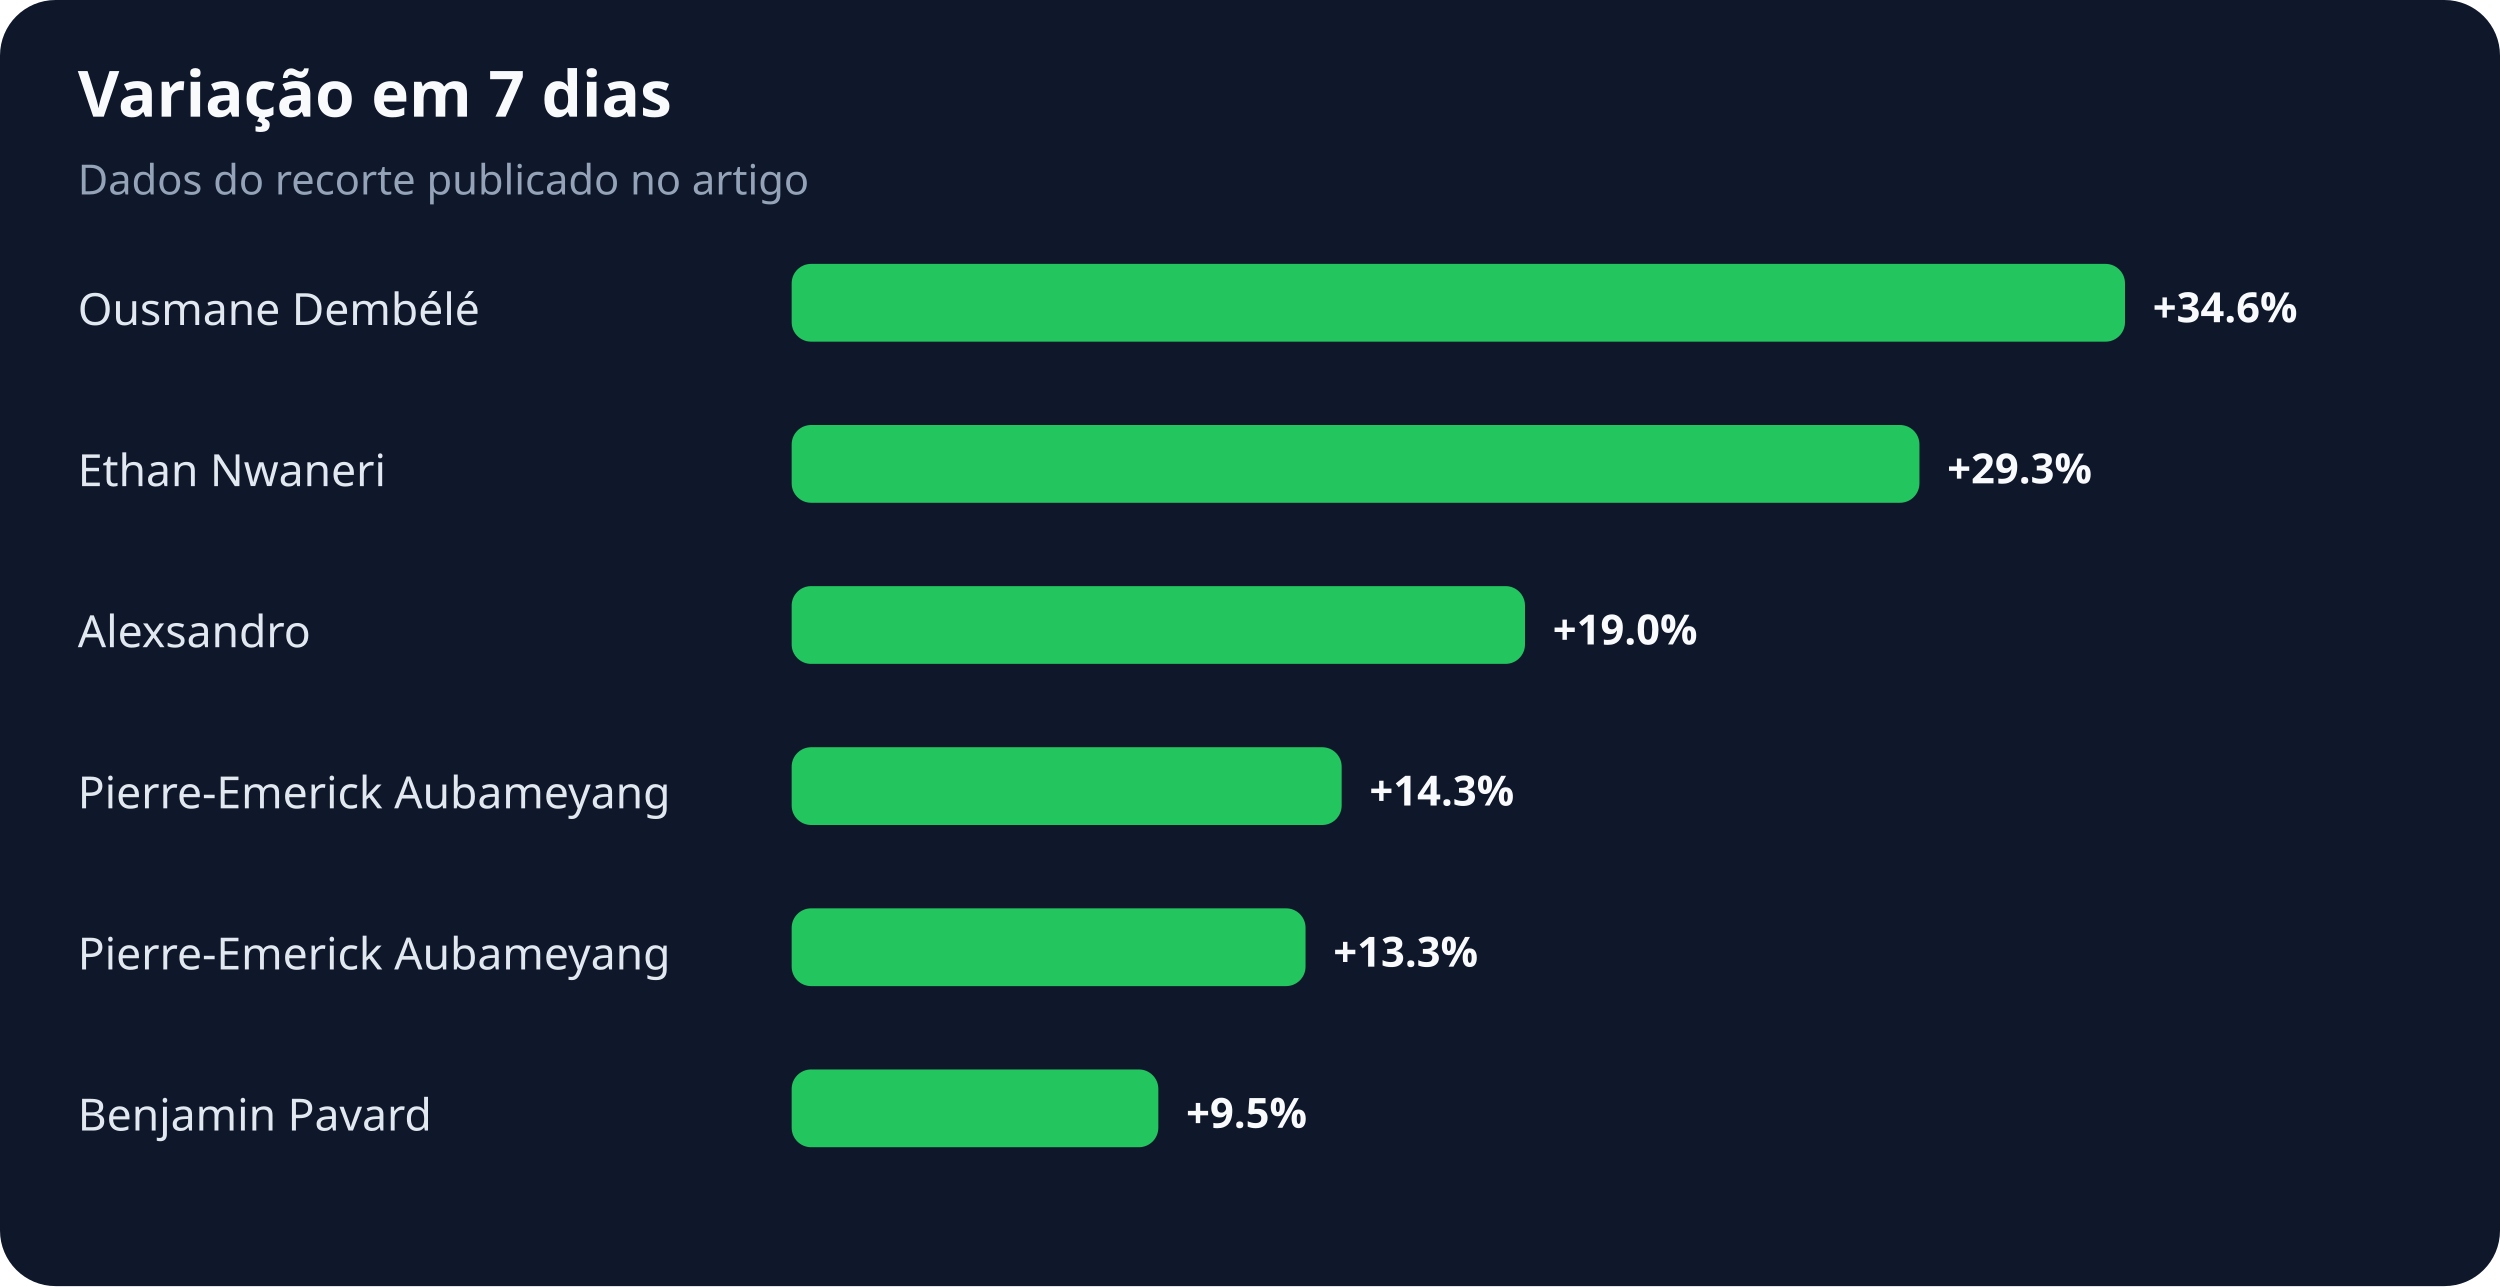
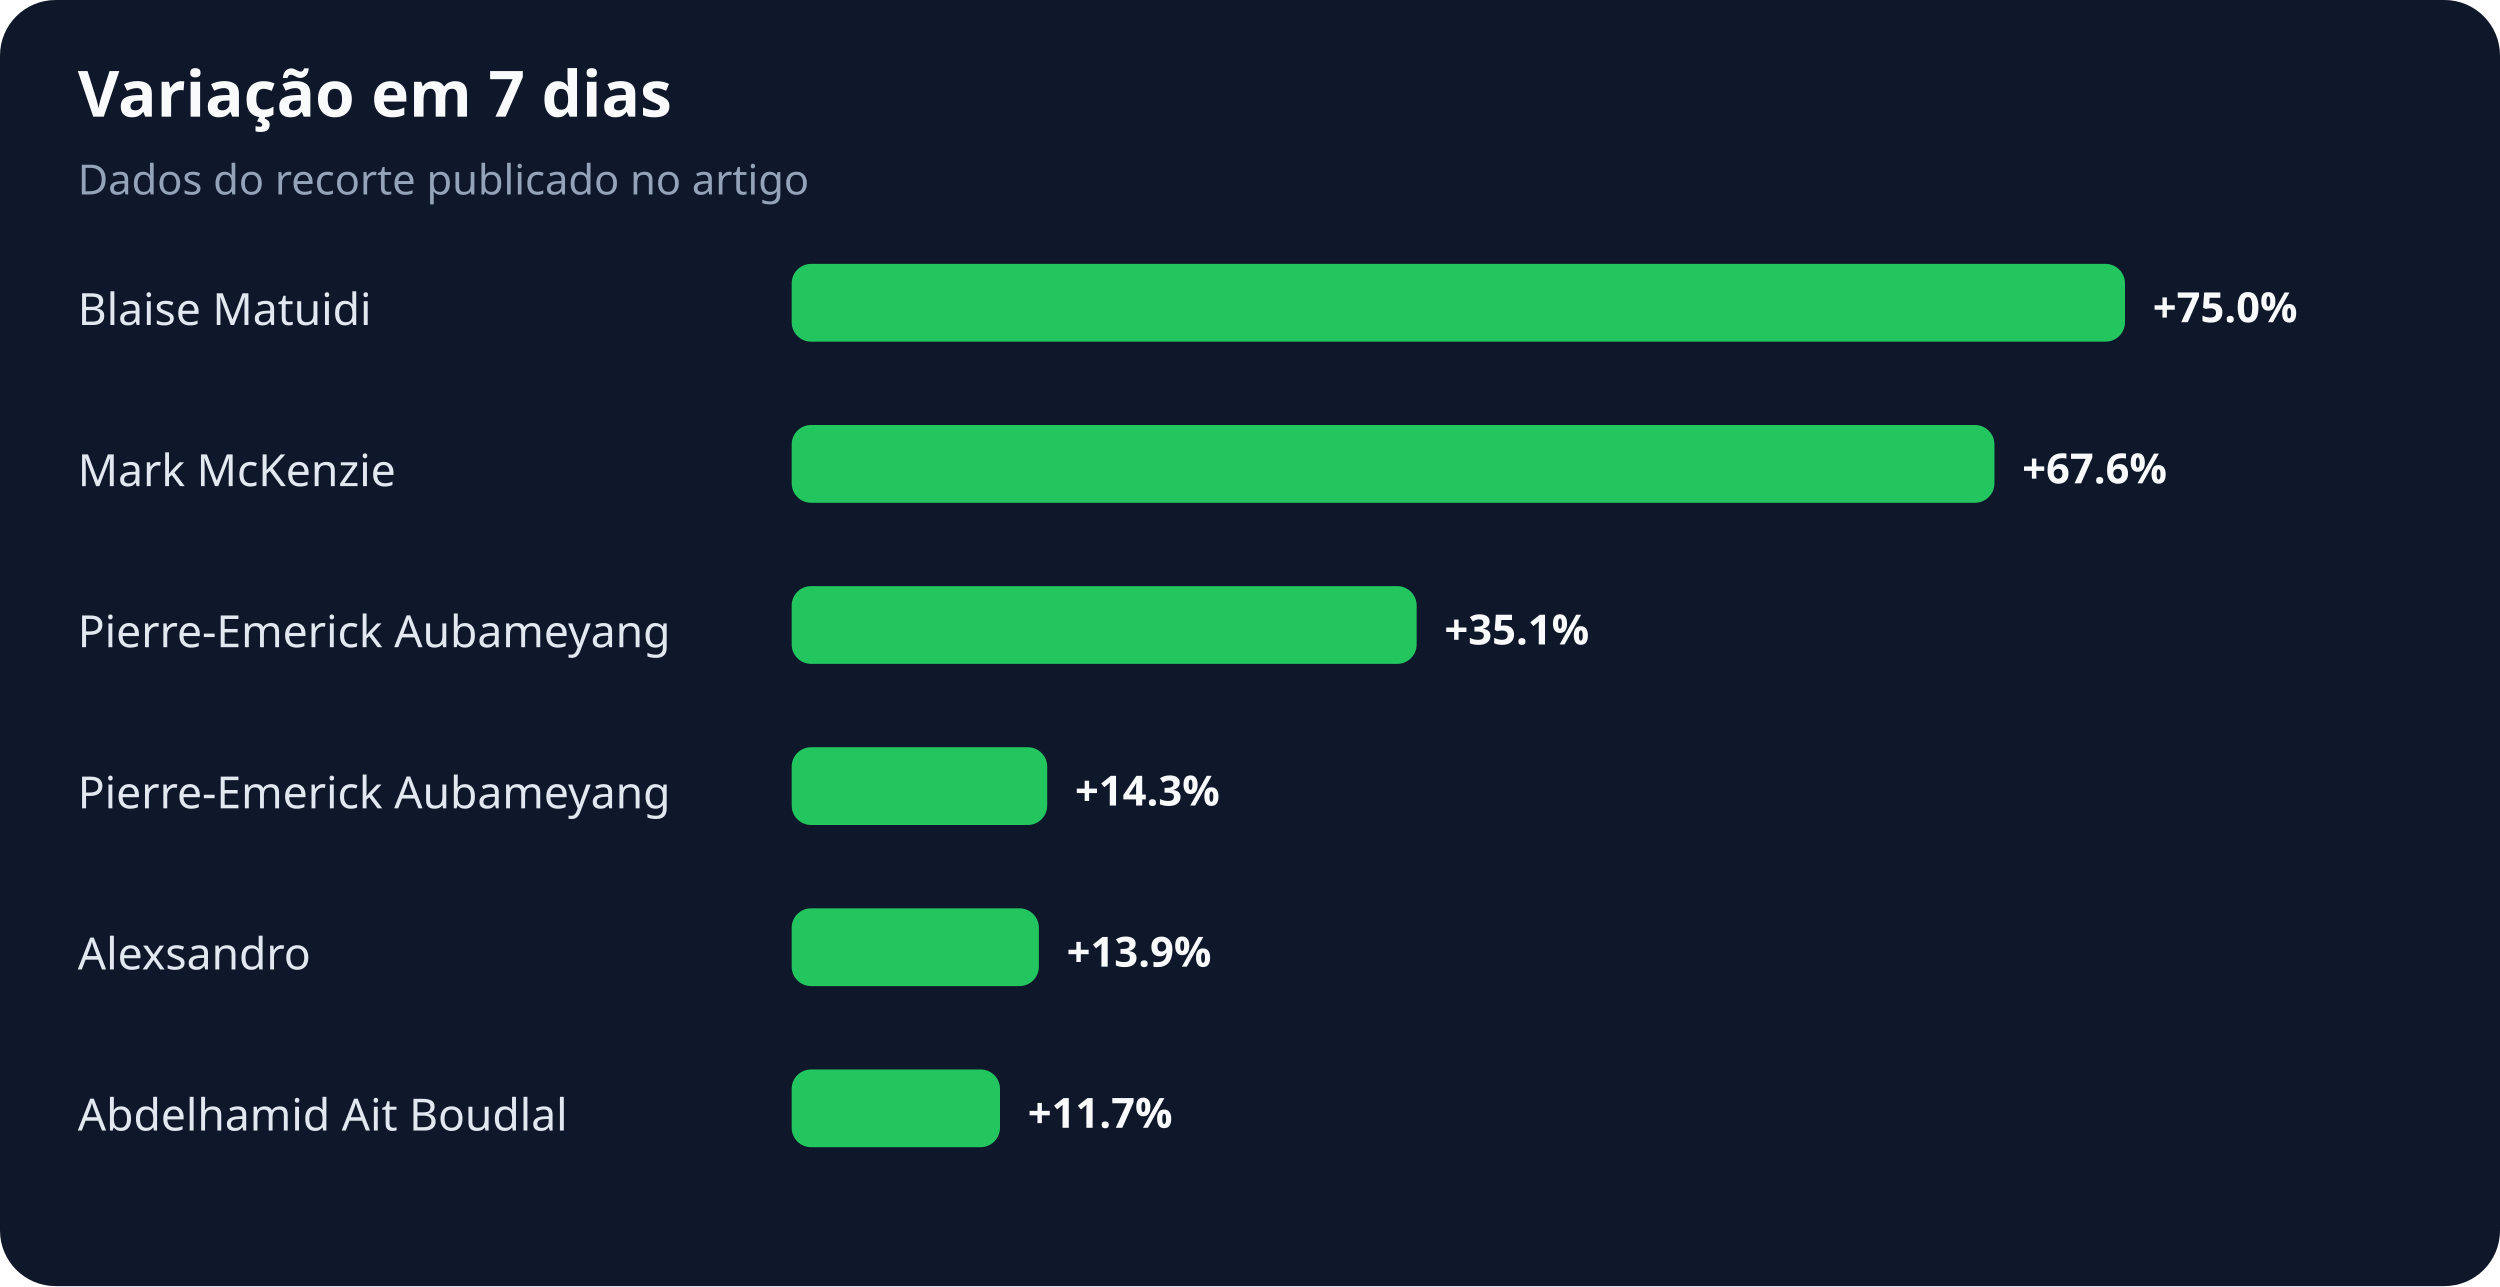
<svg xmlns="http://www.w3.org/2000/svg" width="900" height="463" viewBox="0 0 900 463" role="img" aria-labelledby="title desc">
  <rect width="100%" height="100%" rx="20" fill="#0f172a" />
  <text x="28" y="42" fill="#f8fafc" font-family="system-ui,sans-serif" font-size="23" font-weight="700">Variação em 7 dias</text>
  <text x="28" y="70" fill="#94a3b8" font-family="system-ui,sans-serif" font-size="15">Dados do recorte publicado no artigo</text>
-   <text x="28" y="117" fill="#e2e8f0" font-family="system-ui,sans-serif" font-size="16">Ousmane Dembélé</text>
+   <text x="28" y="117" fill="#e2e8f0" font-family="system-ui,sans-serif" font-size="16">Blaise Matuidi</text>
  <rect x="285" y="95" width="480" height="28" rx="7" fill="#22c55e" />
-   <text x="775" y="116" fill="#f8fafc" font-family="system-ui,sans-serif" font-size="15" font-weight="700">+34.6%</text>
-   <text x="28" y="175" fill="#e2e8f0" font-family="system-ui,sans-serif" font-size="16">Ethan Nwaneri</text>
-   <rect x="285" y="153" width="406" height="28" rx="7" fill="#22c55e" />
-   <text x="701" y="174" fill="#f8fafc" font-family="system-ui,sans-serif" font-size="15" font-weight="700">+29.3%</text>
-   <text x="28" y="233" fill="#e2e8f0" font-family="system-ui,sans-serif" font-size="16">Alexsandro</text>
-   <rect x="285" y="211" width="264" height="28" rx="7" fill="#22c55e" />
-   <text x="559" y="232" fill="#f8fafc" font-family="system-ui,sans-serif" font-size="15" font-weight="700">+19.0%</text>
+   <text x="775" y="116" fill="#f8fafc" font-family="system-ui,sans-serif" font-size="15" font-weight="700">+75.0%</text>
+   <text x="28" y="175" fill="#e2e8f0" font-family="system-ui,sans-serif" font-size="16">Mark McKenzie</text>
+   <rect x="285" y="153" width="433" height="28" rx="7" fill="#22c55e" />
+   <text x="728" y="174" fill="#f8fafc" font-family="system-ui,sans-serif" font-size="15" font-weight="700">+67.6%</text>
+   <text x="28" y="233" fill="#e2e8f0" font-family="system-ui,sans-serif" font-size="16">Pierre-Emerick Aubameyang</text>
+   <rect x="285" y="211" width="225" height="28" rx="7" fill="#22c55e" />
+   <text x="520" y="232" fill="#f8fafc" font-family="system-ui,sans-serif" font-size="15" font-weight="700">+35.1%</text>
  <text x="28" y="291" fill="#e2e8f0" font-family="system-ui,sans-serif" font-size="16">Pierre-Emerick Aubameyang</text>
-   <rect x="285" y="269" width="198" height="28" rx="7" fill="#22c55e" />
-   <text x="493" y="290" fill="#f8fafc" font-family="system-ui,sans-serif" font-size="15" font-weight="700">+14.3%</text>
-   <text x="28" y="349" fill="#e2e8f0" font-family="system-ui,sans-serif" font-size="16">Pierre-Emerick Aubameyang</text>
-   <rect x="285" y="327" width="185" height="28" rx="7" fill="#22c55e" />
-   <text x="480" y="348" fill="#f8fafc" font-family="system-ui,sans-serif" font-size="15" font-weight="700">+13.3%</text>
-   <text x="28" y="407" fill="#e2e8f0" font-family="system-ui,sans-serif" font-size="16">Benjamin Pavard</text>
-   <rect x="285" y="385" width="132" height="28" rx="7" fill="#22c55e" />
-   <text x="427" y="406" fill="#f8fafc" font-family="system-ui,sans-serif" font-size="15" font-weight="700">+9.5%</text>
+   <rect x="285" y="269" width="92" height="28" rx="7" fill="#22c55e" />
+   <text x="387" y="290" fill="#f8fafc" font-family="system-ui,sans-serif" font-size="15" font-weight="700">+14.3%</text>
+   <text x="28" y="349" fill="#e2e8f0" font-family="system-ui,sans-serif" font-size="16">Alexsandro</text>
+   <rect x="285" y="327" width="89" height="28" rx="7" fill="#22c55e" />
+   <text x="384" y="348" fill="#f8fafc" font-family="system-ui,sans-serif" font-size="15" font-weight="700">+13.9%</text>
+   <text x="28" y="407" fill="#e2e8f0" font-family="system-ui,sans-serif" font-size="16">Abdelhamid Ait Boudlal</text>
+   <rect x="285" y="385" width="75" height="28" rx="7" fill="#22c55e" />
+   <text x="370" y="406" fill="#f8fafc" font-family="system-ui,sans-serif" font-size="15" font-weight="700">+11.7%</text>
</svg>
